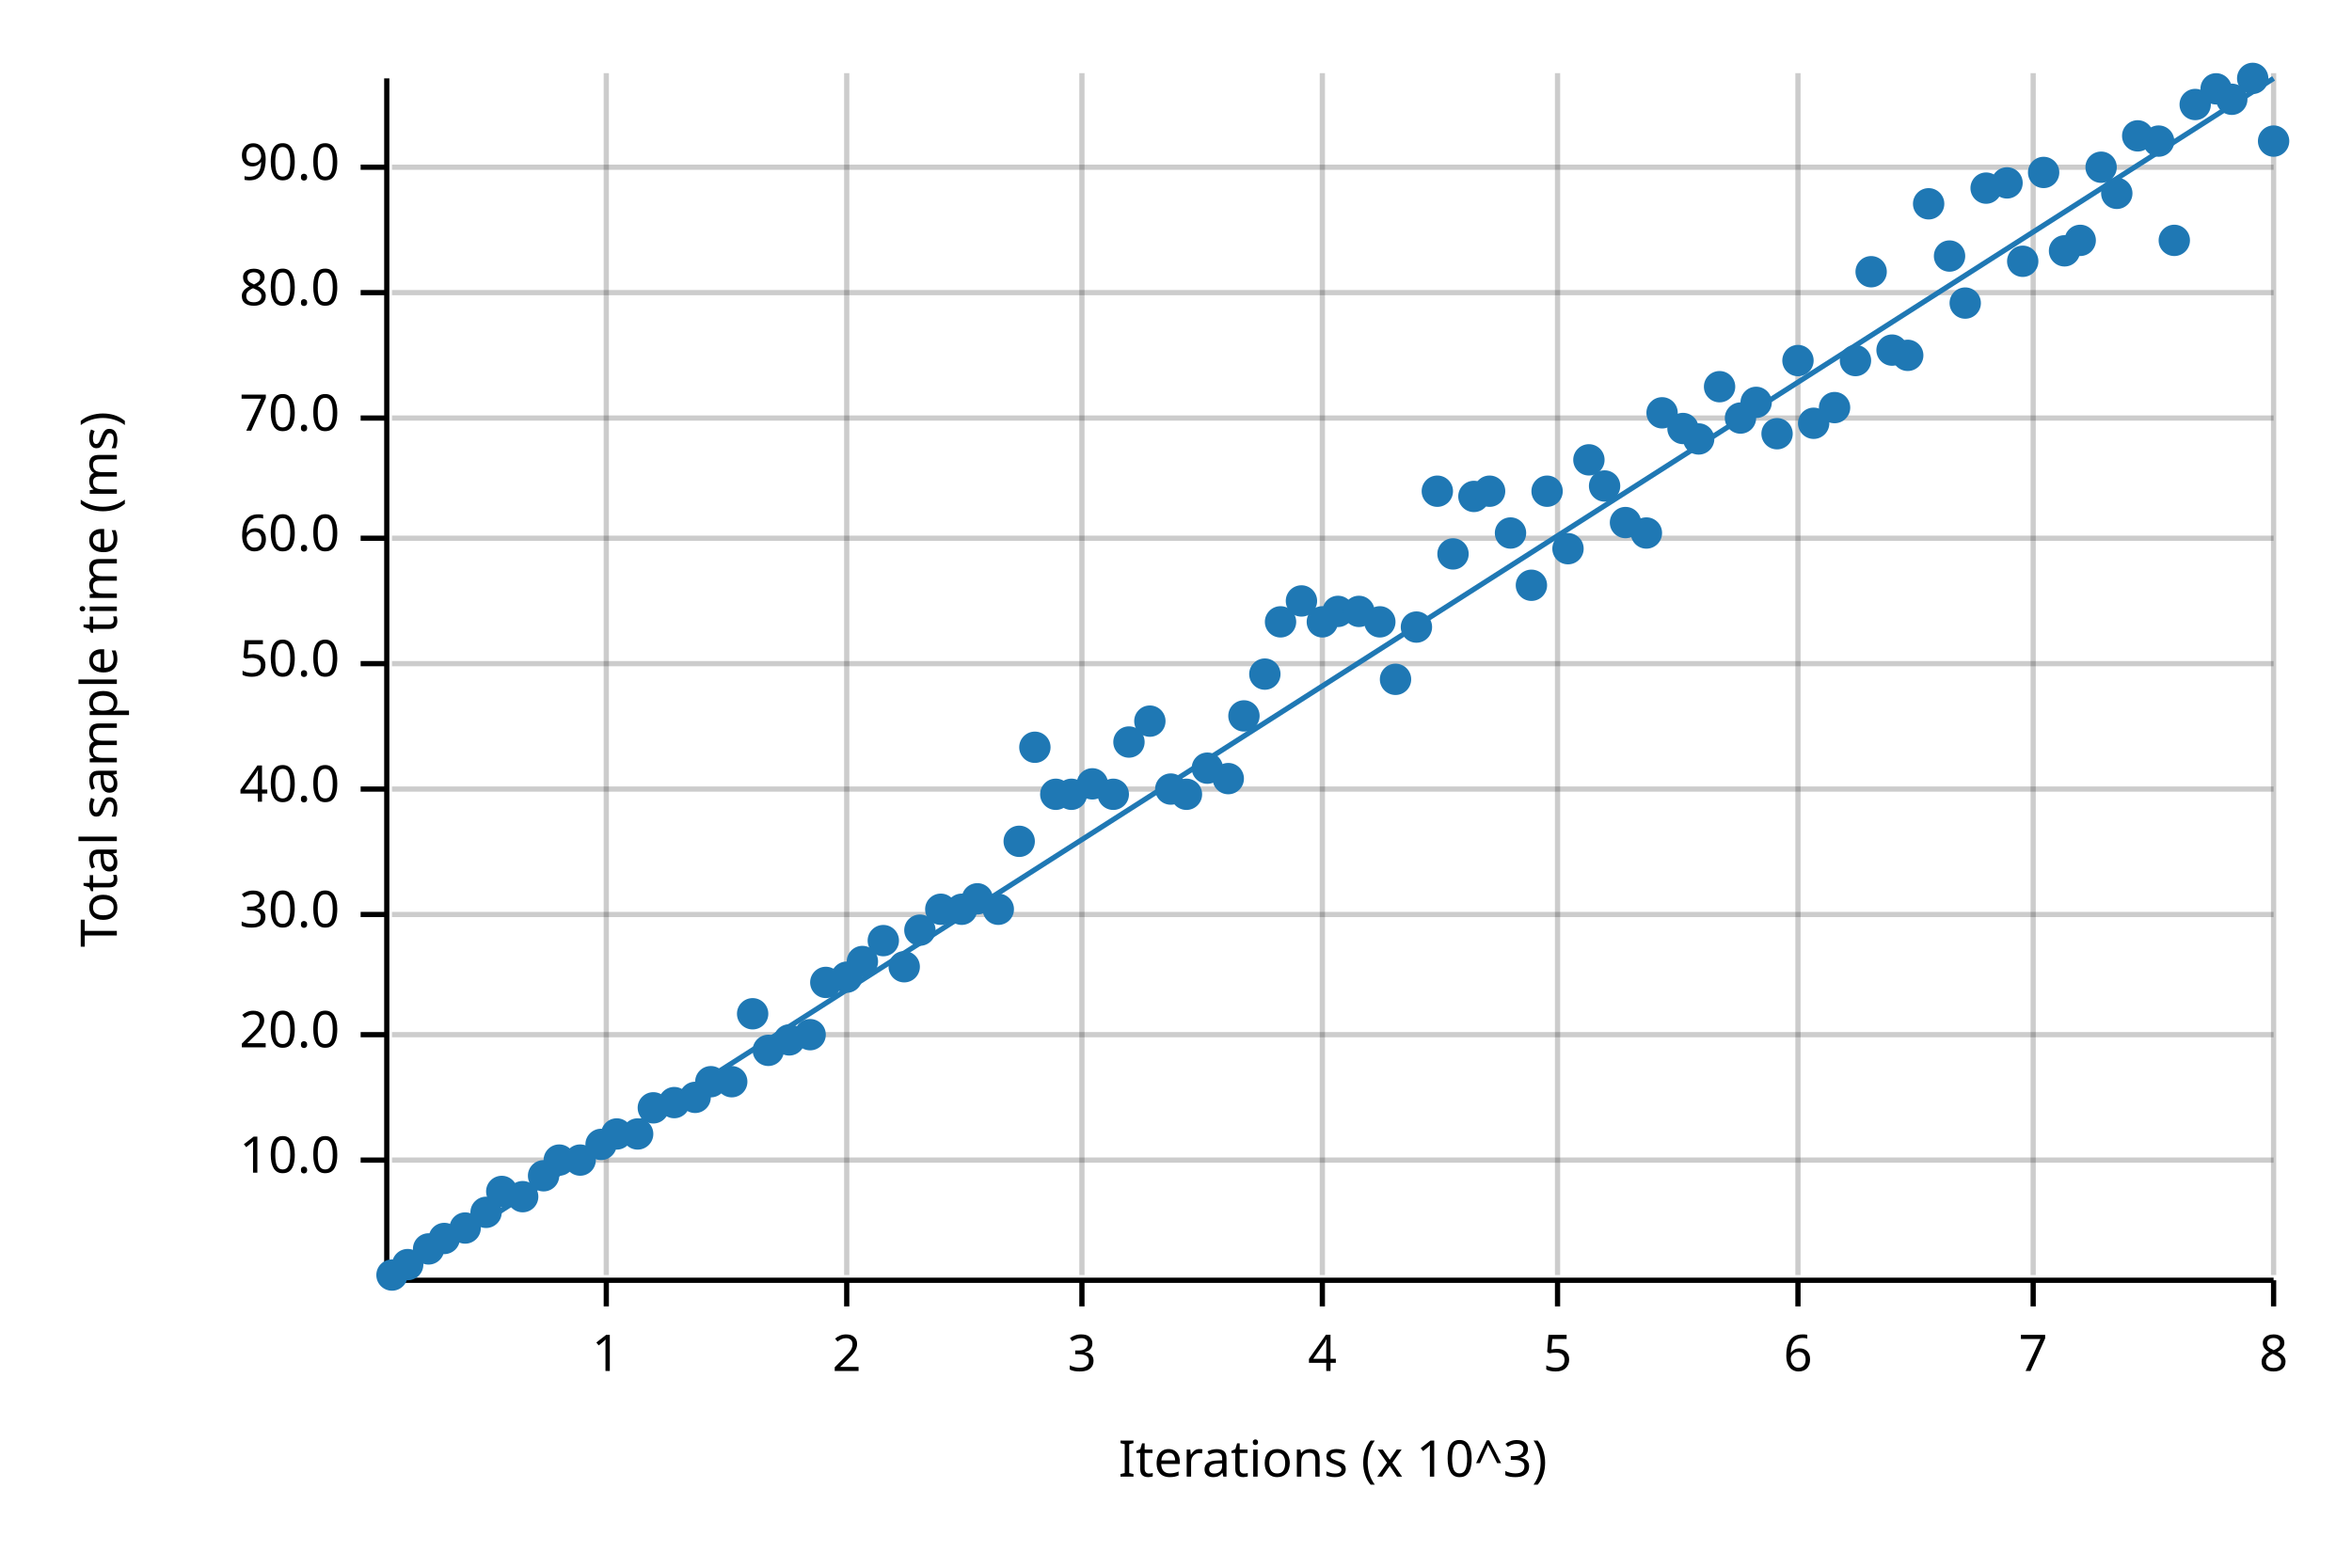
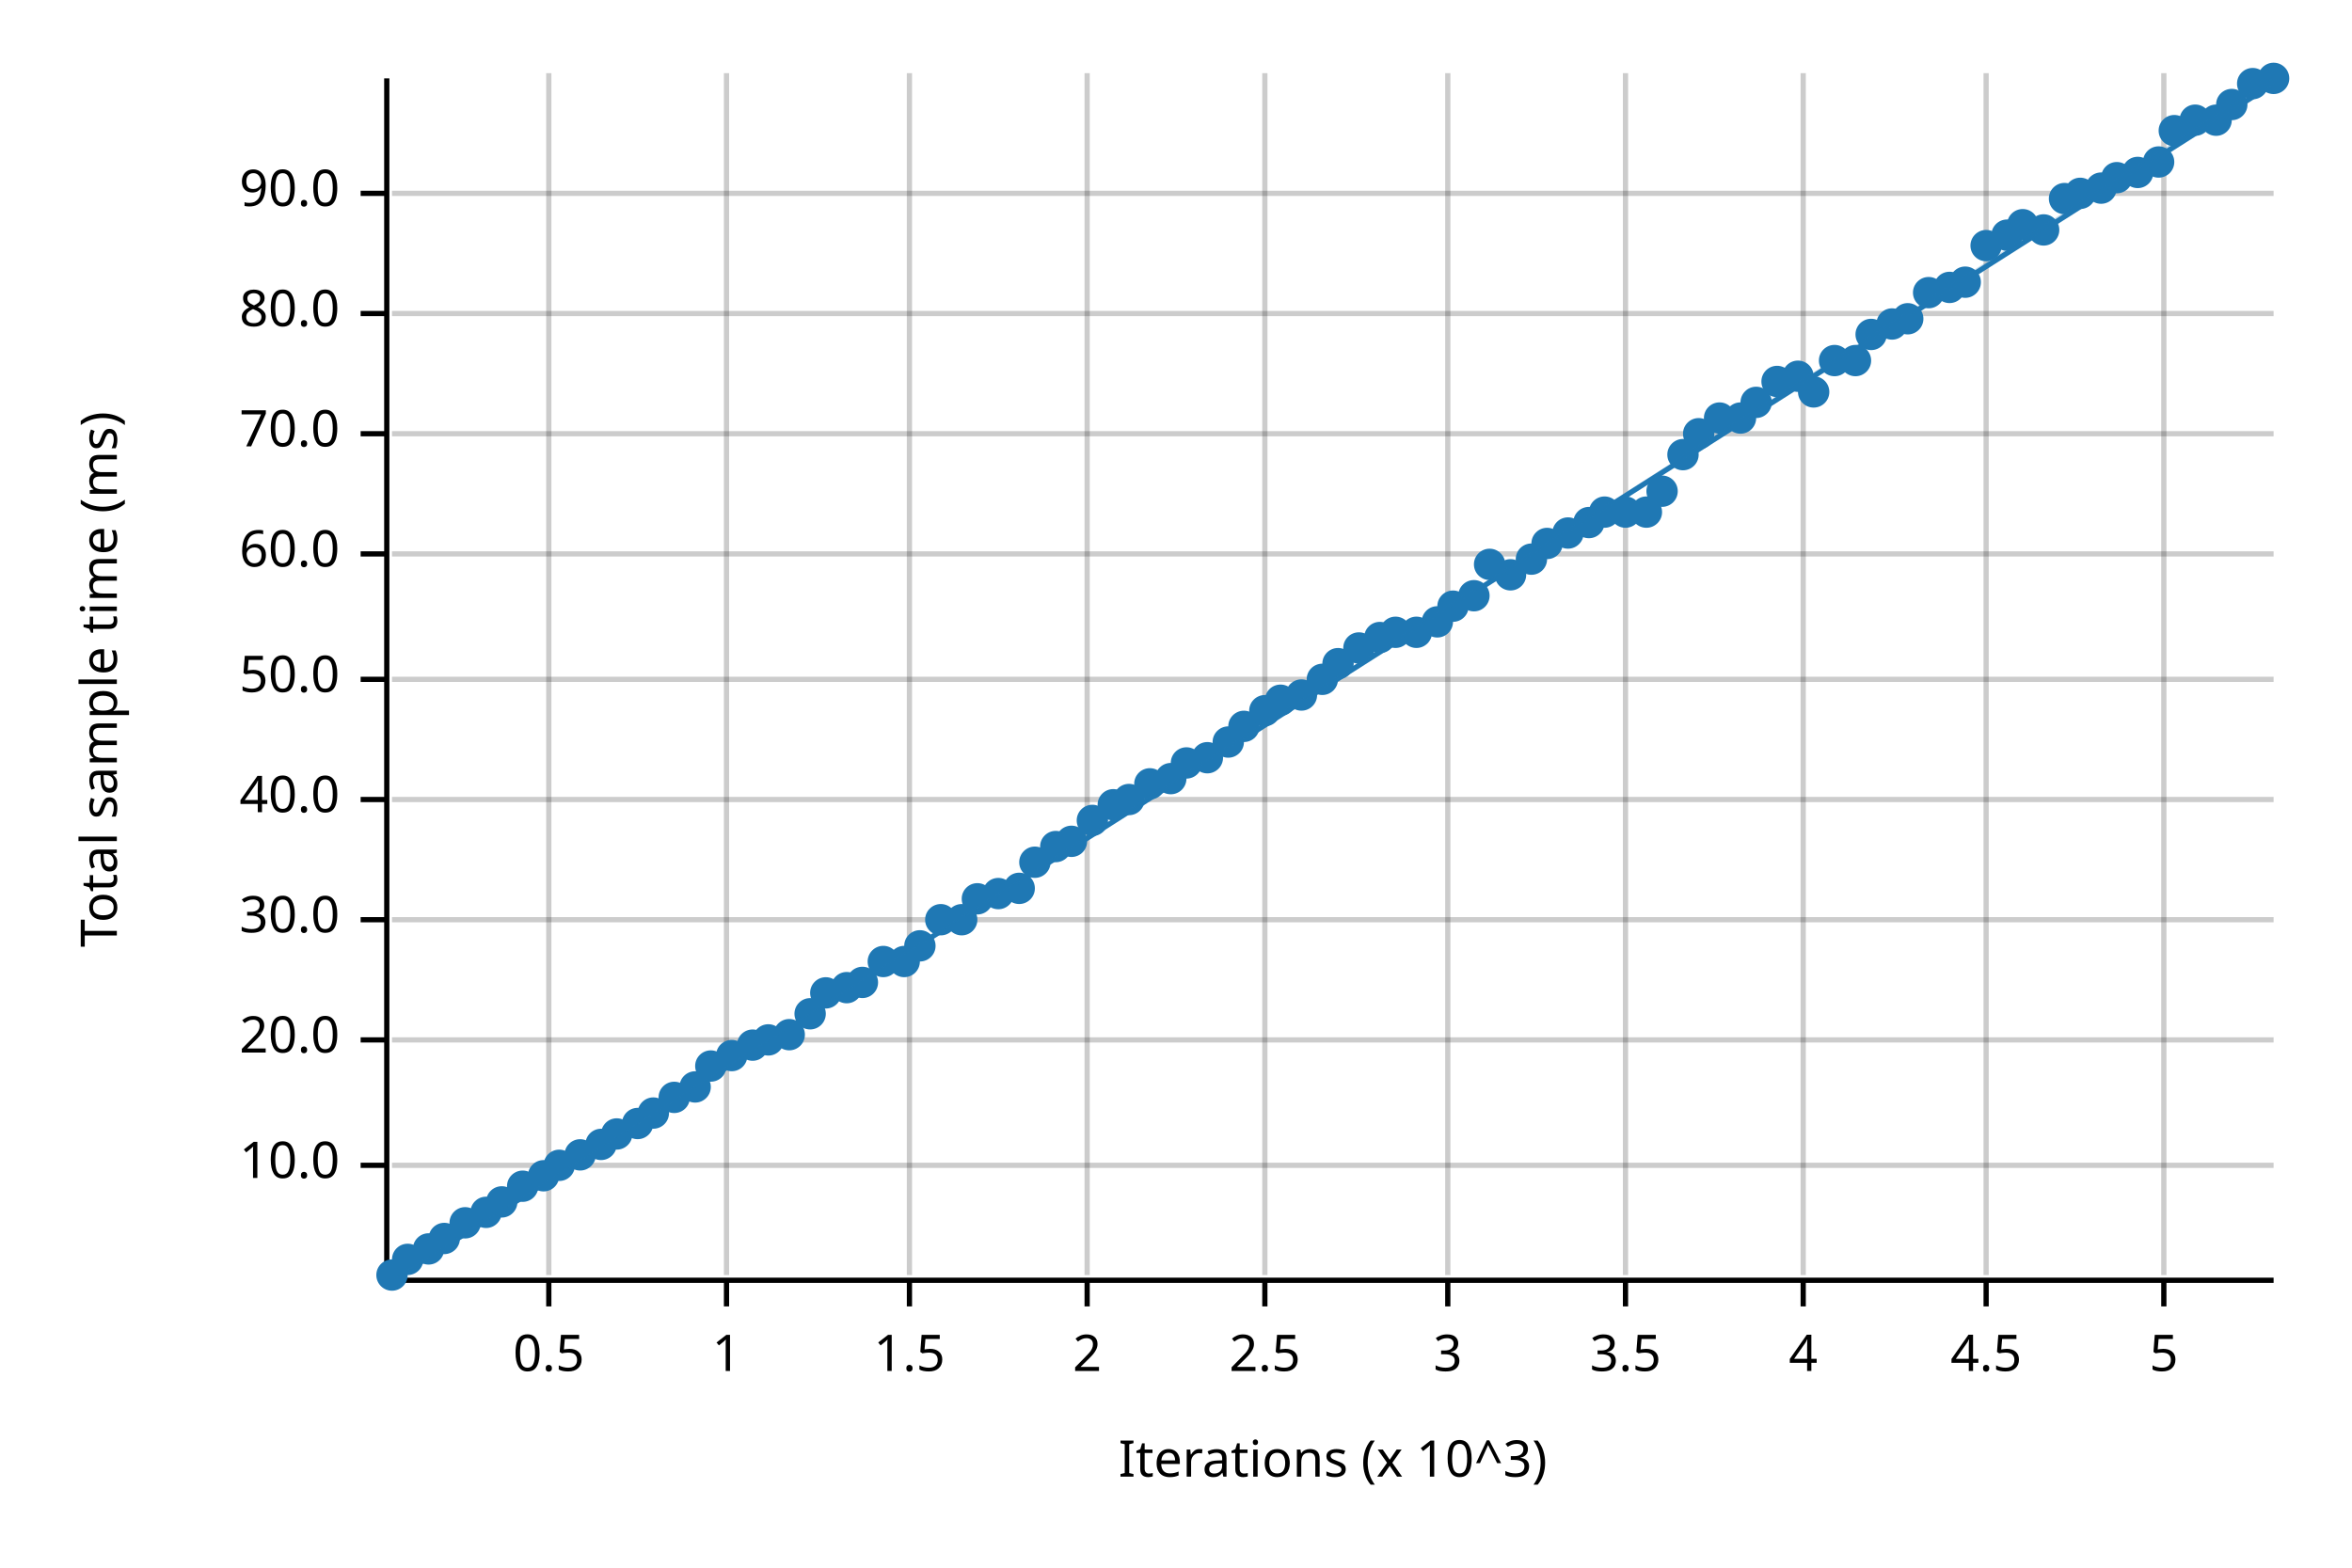
<svg xmlns="http://www.w3.org/2000/svg" width="450" height="300" viewBox="0 0 450 300">
  <text x="15" y="130" dy="0.76em" text-anchor="middle" font-family="sans-serif" font-size="9.677" opacity="1" fill="#000000" transform="rotate(270, 15, 130)">
Total sample time (ms)
</text>
  <text x="255" y="285" dy="-0.5ex" text-anchor="middle" font-family="sans-serif" font-size="9.677" opacity="1" fill="#000000">
Iterations (x 10^3)
</text>
-   <line opacity="0.2" stroke="#000000" stroke-width="1" x1="116" y1="244" x2="116" y2="14" />
-   <line opacity="0.2" stroke="#000000" stroke-width="1" x1="162" y1="244" x2="162" y2="14" />
-   <line opacity="0.2" stroke="#000000" stroke-width="1" x1="207" y1="244" x2="207" y2="14" />
-   <line opacity="0.2" stroke="#000000" stroke-width="1" x1="253" y1="244" x2="253" y2="14" />
-   <line opacity="0.2" stroke="#000000" stroke-width="1" x1="298" y1="244" x2="298" y2="14" />
-   <line opacity="0.2" stroke="#000000" stroke-width="1" x1="344" y1="244" x2="344" y2="14" />
-   <line opacity="0.2" stroke="#000000" stroke-width="1" x1="389" y1="244" x2="389" y2="14" />
-   <line opacity="0.2" stroke="#000000" stroke-width="1" x1="435" y1="244" x2="435" y2="14" />
-   <line opacity="0.2" stroke="#000000" stroke-width="1" x1="75" y1="222" x2="435" y2="222" />
-   <line opacity="0.2" stroke="#000000" stroke-width="1" x1="75" y1="198" x2="435" y2="198" />
-   <line opacity="0.2" stroke="#000000" stroke-width="1" x1="75" y1="175" x2="435" y2="175" />
-   <line opacity="0.2" stroke="#000000" stroke-width="1" x1="75" y1="151" x2="435" y2="151" />
-   <line opacity="0.2" stroke="#000000" stroke-width="1" x1="75" y1="127" x2="435" y2="127" />
-   <line opacity="0.2" stroke="#000000" stroke-width="1" x1="75" y1="103" x2="435" y2="103" />
-   <line opacity="0.2" stroke="#000000" stroke-width="1" x1="75" y1="80" x2="435" y2="80" />
-   <line opacity="0.2" stroke="#000000" stroke-width="1" x1="75" y1="56" x2="435" y2="56" />
-   <line opacity="0.2" stroke="#000000" stroke-width="1" x1="75" y1="32" x2="435" y2="32" />
+   <line opacity="0.2" stroke="#000000" stroke-width="1" x1="105" y1="244" x2="105" y2="14" />
+   <line opacity="0.2" stroke="#000000" stroke-width="1" x1="139" y1="244" x2="139" y2="14" />
+   <line opacity="0.2" stroke="#000000" stroke-width="1" x1="174" y1="244" x2="174" y2="14" />
+   <line opacity="0.2" stroke="#000000" stroke-width="1" x1="208" y1="244" x2="208" y2="14" />
+   <line opacity="0.2" stroke="#000000" stroke-width="1" x1="242" y1="244" x2="242" y2="14" />
+   <line opacity="0.2" stroke="#000000" stroke-width="1" x1="277" y1="244" x2="277" y2="14" />
+   <line opacity="0.2" stroke="#000000" stroke-width="1" x1="311" y1="244" x2="311" y2="14" />
+   <line opacity="0.2" stroke="#000000" stroke-width="1" x1="345" y1="244" x2="345" y2="14" />
+   <line opacity="0.2" stroke="#000000" stroke-width="1" x1="380" y1="244" x2="380" y2="14" />
+   <line opacity="0.2" stroke="#000000" stroke-width="1" x1="414" y1="244" x2="414" y2="14" />
+   <line opacity="0.2" stroke="#000000" stroke-width="1" x1="75" y1="223" x2="435" y2="223" />
+   <line opacity="0.2" stroke="#000000" stroke-width="1" x1="75" y1="199" x2="435" y2="199" />
+   <line opacity="0.2" stroke="#000000" stroke-width="1" x1="75" y1="176" x2="435" y2="176" />
+   <line opacity="0.2" stroke="#000000" stroke-width="1" x1="75" y1="153" x2="435" y2="153" />
+   <line opacity="0.2" stroke="#000000" stroke-width="1" x1="75" y1="130" x2="435" y2="130" />
+   <line opacity="0.2" stroke="#000000" stroke-width="1" x1="75" y1="106" x2="435" y2="106" />
+   <line opacity="0.2" stroke="#000000" stroke-width="1" x1="75" y1="83" x2="435" y2="83" />
+   <line opacity="0.2" stroke="#000000" stroke-width="1" x1="75" y1="60" x2="435" y2="60" />
+   <line opacity="0.2" stroke="#000000" stroke-width="1" x1="75" y1="37" x2="435" y2="37" />
  <polyline fill="none" opacity="1" stroke="#000000" stroke-width="1" points="74,15 74,245 " />
-   <text x="65" y="222" dy="0.5ex" text-anchor="end" font-family="sans-serif" font-size="9.677" opacity="1" fill="#000000">
+   <text x="65" y="223" dy="0.5ex" text-anchor="end" font-family="sans-serif" font-size="9.677" opacity="1" fill="#000000">
10.0
</text>
-   <polyline fill="none" opacity="1" stroke="#000000" stroke-width="1" points="69,222 74,222 " />
-   <text x="65" y="198" dy="0.5ex" text-anchor="end" font-family="sans-serif" font-size="9.677" opacity="1" fill="#000000">
+   <polyline fill="none" opacity="1" stroke="#000000" stroke-width="1" points="69,223 74,223 " />
+   <text x="65" y="199" dy="0.5ex" text-anchor="end" font-family="sans-serif" font-size="9.677" opacity="1" fill="#000000">
20.0
</text>
-   <polyline fill="none" opacity="1" stroke="#000000" stroke-width="1" points="69,198 74,198 " />
-   <text x="65" y="175" dy="0.5ex" text-anchor="end" font-family="sans-serif" font-size="9.677" opacity="1" fill="#000000">
+   <polyline fill="none" opacity="1" stroke="#000000" stroke-width="1" points="69,199 74,199 " />
+   <text x="65" y="176" dy="0.5ex" text-anchor="end" font-family="sans-serif" font-size="9.677" opacity="1" fill="#000000">
30.0
</text>
-   <polyline fill="none" opacity="1" stroke="#000000" stroke-width="1" points="69,175 74,175 " />
-   <text x="65" y="151" dy="0.5ex" text-anchor="end" font-family="sans-serif" font-size="9.677" opacity="1" fill="#000000">
+   <polyline fill="none" opacity="1" stroke="#000000" stroke-width="1" points="69,176 74,176 " />
+   <text x="65" y="153" dy="0.5ex" text-anchor="end" font-family="sans-serif" font-size="9.677" opacity="1" fill="#000000">
40.0
</text>
-   <polyline fill="none" opacity="1" stroke="#000000" stroke-width="1" points="69,151 74,151 " />
-   <text x="65" y="127" dy="0.5ex" text-anchor="end" font-family="sans-serif" font-size="9.677" opacity="1" fill="#000000">
+   <polyline fill="none" opacity="1" stroke="#000000" stroke-width="1" points="69,153 74,153 " />
+   <text x="65" y="130" dy="0.5ex" text-anchor="end" font-family="sans-serif" font-size="9.677" opacity="1" fill="#000000">
50.0
</text>
-   <polyline fill="none" opacity="1" stroke="#000000" stroke-width="1" points="69,127 74,127 " />
-   <text x="65" y="103" dy="0.5ex" text-anchor="end" font-family="sans-serif" font-size="9.677" opacity="1" fill="#000000">
+   <polyline fill="none" opacity="1" stroke="#000000" stroke-width="1" points="69,130 74,130 " />
+   <text x="65" y="106" dy="0.5ex" text-anchor="end" font-family="sans-serif" font-size="9.677" opacity="1" fill="#000000">
60.0
</text>
-   <polyline fill="none" opacity="1" stroke="#000000" stroke-width="1" points="69,103 74,103 " />
-   <text x="65" y="80" dy="0.5ex" text-anchor="end" font-family="sans-serif" font-size="9.677" opacity="1" fill="#000000">
+   <polyline fill="none" opacity="1" stroke="#000000" stroke-width="1" points="69,106 74,106 " />
+   <text x="65" y="83" dy="0.5ex" text-anchor="end" font-family="sans-serif" font-size="9.677" opacity="1" fill="#000000">
70.0
</text>
-   <polyline fill="none" opacity="1" stroke="#000000" stroke-width="1" points="69,80 74,80 " />
-   <text x="65" y="56" dy="0.5ex" text-anchor="end" font-family="sans-serif" font-size="9.677" opacity="1" fill="#000000">
+   <polyline fill="none" opacity="1" stroke="#000000" stroke-width="1" points="69,83 74,83 " />
+   <text x="65" y="60" dy="0.5ex" text-anchor="end" font-family="sans-serif" font-size="9.677" opacity="1" fill="#000000">
80.0
</text>
-   <polyline fill="none" opacity="1" stroke="#000000" stroke-width="1" points="69,56 74,56 " />
-   <text x="65" y="32" dy="0.5ex" text-anchor="end" font-family="sans-serif" font-size="9.677" opacity="1" fill="#000000">
+   <polyline fill="none" opacity="1" stroke="#000000" stroke-width="1" points="69,60 74,60 " />
+   <text x="65" y="37" dy="0.5ex" text-anchor="end" font-family="sans-serif" font-size="9.677" opacity="1" fill="#000000">
90.0
</text>
-   <polyline fill="none" opacity="1" stroke="#000000" stroke-width="1" points="69,32 74,32 " />
+   <polyline fill="none" opacity="1" stroke="#000000" stroke-width="1" points="69,37 74,37 " />
  <polyline fill="none" opacity="1" stroke="#000000" stroke-width="1" points="75,245 435,245 " />
-   <text x="116" y="255" dy="0.76em" text-anchor="middle" font-family="sans-serif" font-size="9.677" opacity="1" fill="#000000">
+   <text x="105" y="255" dy="0.76em" text-anchor="middle" font-family="sans-serif" font-size="9.677" opacity="1" fill="#000000">
+ 0.5
+ </text>
+   <polyline fill="none" opacity="1" stroke="#000000" stroke-width="1" points="105,245 105,250 " />
+   <text x="139" y="255" dy="0.76em" text-anchor="middle" font-family="sans-serif" font-size="9.677" opacity="1" fill="#000000">
1
</text>
-   <polyline fill="none" opacity="1" stroke="#000000" stroke-width="1" points="116,245 116,250 " />
-   <text x="162" y="255" dy="0.76em" text-anchor="middle" font-family="sans-serif" font-size="9.677" opacity="1" fill="#000000">
+   <polyline fill="none" opacity="1" stroke="#000000" stroke-width="1" points="139,245 139,250 " />
+   <text x="174" y="255" dy="0.76em" text-anchor="middle" font-family="sans-serif" font-size="9.677" opacity="1" fill="#000000">
+ 1.5
+ </text>
+   <polyline fill="none" opacity="1" stroke="#000000" stroke-width="1" points="174,245 174,250 " />
+   <text x="208" y="255" dy="0.76em" text-anchor="middle" font-family="sans-serif" font-size="9.677" opacity="1" fill="#000000">
2
</text>
-   <polyline fill="none" opacity="1" stroke="#000000" stroke-width="1" points="162,245 162,250 " />
-   <text x="207" y="255" dy="0.76em" text-anchor="middle" font-family="sans-serif" font-size="9.677" opacity="1" fill="#000000">
+   <polyline fill="none" opacity="1" stroke="#000000" stroke-width="1" points="208,245 208,250 " />
+   <text x="242" y="255" dy="0.76em" text-anchor="middle" font-family="sans-serif" font-size="9.677" opacity="1" fill="#000000">
+ 2.5
+ </text>
+   <polyline fill="none" opacity="1" stroke="#000000" stroke-width="1" points="242,245 242,250 " />
+   <text x="277" y="255" dy="0.76em" text-anchor="middle" font-family="sans-serif" font-size="9.677" opacity="1" fill="#000000">
3
</text>
-   <polyline fill="none" opacity="1" stroke="#000000" stroke-width="1" points="207,245 207,250 " />
-   <text x="253" y="255" dy="0.76em" text-anchor="middle" font-family="sans-serif" font-size="9.677" opacity="1" fill="#000000">
+   <polyline fill="none" opacity="1" stroke="#000000" stroke-width="1" points="277,245 277,250 " />
+   <text x="311" y="255" dy="0.76em" text-anchor="middle" font-family="sans-serif" font-size="9.677" opacity="1" fill="#000000">
+ 3.5
+ </text>
+   <polyline fill="none" opacity="1" stroke="#000000" stroke-width="1" points="311,245 311,250 " />
+   <text x="345" y="255" dy="0.76em" text-anchor="middle" font-family="sans-serif" font-size="9.677" opacity="1" fill="#000000">
4
</text>
-   <polyline fill="none" opacity="1" stroke="#000000" stroke-width="1" points="253,245 253,250 " />
-   <text x="298" y="255" dy="0.76em" text-anchor="middle" font-family="sans-serif" font-size="9.677" opacity="1" fill="#000000">
+   <polyline fill="none" opacity="1" stroke="#000000" stroke-width="1" points="345,245 345,250 " />
+   <text x="380" y="255" dy="0.76em" text-anchor="middle" font-family="sans-serif" font-size="9.677" opacity="1" fill="#000000">
+ 4.5
+ </text>
+   <polyline fill="none" opacity="1" stroke="#000000" stroke-width="1" points="380,245 380,250 " />
+   <text x="414" y="255" dy="0.76em" text-anchor="middle" font-family="sans-serif" font-size="9.677" opacity="1" fill="#000000">
5
</text>
-   <polyline fill="none" opacity="1" stroke="#000000" stroke-width="1" points="298,245 298,250 " />
-   <text x="344" y="255" dy="0.76em" text-anchor="middle" font-family="sans-serif" font-size="9.677" opacity="1" fill="#000000">
- 6
- </text>
-   <polyline fill="none" opacity="1" stroke="#000000" stroke-width="1" points="344,245 344,250 " />
-   <text x="389" y="255" dy="0.76em" text-anchor="middle" font-family="sans-serif" font-size="9.677" opacity="1" fill="#000000">
- 7
- </text>
-   <polyline fill="none" opacity="1" stroke="#000000" stroke-width="1" points="389,245 389,250 " />
-   <text x="435" y="255" dy="0.76em" text-anchor="middle" font-family="sans-serif" font-size="9.677" opacity="1" fill="#000000">
- 8
- </text>
-   <polyline fill="none" opacity="1" stroke="#000000" stroke-width="1" points="435,245 435,250 " />
+   <polyline fill="none" opacity="1" stroke="#000000" stroke-width="1" points="414,245 414,250 " />
  <circle cx="75" cy="244" r="3" opacity="1" fill="#1F78B4" stroke="none" />
-   <circle cx="78" cy="242" r="3" opacity="1" fill="#1F78B4" stroke="none" />
+   <circle cx="78" cy="241" r="3" opacity="1" fill="#1F78B4" stroke="none" />
  <circle cx="82" cy="239" r="3" opacity="1" fill="#1F78B4" stroke="none" />
  <circle cx="85" cy="237" r="3" opacity="1" fill="#1F78B4" stroke="none" />
-   <circle cx="89" cy="235" r="3" opacity="1" fill="#1F78B4" stroke="none" />
+   <circle cx="89" cy="234" r="3" opacity="1" fill="#1F78B4" stroke="none" />
  <circle cx="93" cy="232" r="3" opacity="1" fill="#1F78B4" stroke="none" />
-   <circle cx="96" cy="228" r="3" opacity="1" fill="#1F78B4" stroke="none" />
-   <circle cx="100" cy="229" r="3" opacity="1" fill="#1F78B4" stroke="none" />
+   <circle cx="96" cy="230" r="3" opacity="1" fill="#1F78B4" stroke="none" />
+   <circle cx="100" cy="227" r="3" opacity="1" fill="#1F78B4" stroke="none" />
  <circle cx="104" cy="225" r="3" opacity="1" fill="#1F78B4" stroke="none" />
-   <circle cx="107" cy="222" r="3" opacity="1" fill="#1F78B4" stroke="none" />
-   <circle cx="111" cy="222" r="3" opacity="1" fill="#1F78B4" stroke="none" />
+   <circle cx="107" cy="223" r="3" opacity="1" fill="#1F78B4" stroke="none" />
+   <circle cx="111" cy="221" r="3" opacity="1" fill="#1F78B4" stroke="none" />
  <circle cx="115" cy="219" r="3" opacity="1" fill="#1F78B4" stroke="none" />
  <circle cx="118" cy="217" r="3" opacity="1" fill="#1F78B4" stroke="none" />
-   <circle cx="122" cy="217" r="3" opacity="1" fill="#1F78B4" stroke="none" />
-   <circle cx="125" cy="212" r="3" opacity="1" fill="#1F78B4" stroke="none" />
-   <circle cx="129" cy="211" r="3" opacity="1" fill="#1F78B4" stroke="none" />
-   <circle cx="133" cy="210" r="3" opacity="1" fill="#1F78B4" stroke="none" />
-   <circle cx="136" cy="207" r="3" opacity="1" fill="#1F78B4" stroke="none" />
-   <circle cx="140" cy="207" r="3" opacity="1" fill="#1F78B4" stroke="none" />
-   <circle cx="144" cy="194" r="3" opacity="1" fill="#1F78B4" stroke="none" />
-   <circle cx="147" cy="201" r="3" opacity="1" fill="#1F78B4" stroke="none" />
-   <circle cx="151" cy="199" r="3" opacity="1" fill="#1F78B4" stroke="none" />
-   <circle cx="155" cy="198" r="3" opacity="1" fill="#1F78B4" stroke="none" />
-   <circle cx="158" cy="188" r="3" opacity="1" fill="#1F78B4" stroke="none" />
-   <circle cx="162" cy="187" r="3" opacity="1" fill="#1F78B4" stroke="none" />
-   <circle cx="165" cy="184" r="3" opacity="1" fill="#1F78B4" stroke="none" />
-   <circle cx="169" cy="180" r="3" opacity="1" fill="#1F78B4" stroke="none" />
-   <circle cx="173" cy="185" r="3" opacity="1" fill="#1F78B4" stroke="none" />
-   <circle cx="176" cy="178" r="3" opacity="1" fill="#1F78B4" stroke="none" />
-   <circle cx="180" cy="174" r="3" opacity="1" fill="#1F78B4" stroke="none" />
-   <circle cx="184" cy="174" r="3" opacity="1" fill="#1F78B4" stroke="none" />
+   <circle cx="122" cy="215" r="3" opacity="1" fill="#1F78B4" stroke="none" />
+   <circle cx="125" cy="213" r="3" opacity="1" fill="#1F78B4" stroke="none" />
+   <circle cx="129" cy="210" r="3" opacity="1" fill="#1F78B4" stroke="none" />
+   <circle cx="133" cy="208" r="3" opacity="1" fill="#1F78B4" stroke="none" />
+   <circle cx="136" cy="204" r="3" opacity="1" fill="#1F78B4" stroke="none" />
+   <circle cx="140" cy="202" r="3" opacity="1" fill="#1F78B4" stroke="none" />
+   <circle cx="144" cy="200" r="3" opacity="1" fill="#1F78B4" stroke="none" />
+   <circle cx="147" cy="199" r="3" opacity="1" fill="#1F78B4" stroke="none" />
+   <circle cx="151" cy="198" r="3" opacity="1" fill="#1F78B4" stroke="none" />
+   <circle cx="155" cy="194" r="3" opacity="1" fill="#1F78B4" stroke="none" />
+   <circle cx="158" cy="190" r="3" opacity="1" fill="#1F78B4" stroke="none" />
+   <circle cx="162" cy="189" r="3" opacity="1" fill="#1F78B4" stroke="none" />
+   <circle cx="165" cy="188" r="3" opacity="1" fill="#1F78B4" stroke="none" />
+   <circle cx="169" cy="184" r="3" opacity="1" fill="#1F78B4" stroke="none" />
+   <circle cx="173" cy="184" r="3" opacity="1" fill="#1F78B4" stroke="none" />
+   <circle cx="176" cy="181" r="3" opacity="1" fill="#1F78B4" stroke="none" />
+   <circle cx="180" cy="176" r="3" opacity="1" fill="#1F78B4" stroke="none" />
+   <circle cx="184" cy="176" r="3" opacity="1" fill="#1F78B4" stroke="none" />
  <circle cx="187" cy="172" r="3" opacity="1" fill="#1F78B4" stroke="none" />
-   <circle cx="191" cy="174" r="3" opacity="1" fill="#1F78B4" stroke="none" />
-   <circle cx="195" cy="161" r="3" opacity="1" fill="#1F78B4" stroke="none" />
-   <circle cx="198" cy="143" r="3" opacity="1" fill="#1F78B4" stroke="none" />
-   <circle cx="202" cy="152" r="3" opacity="1" fill="#1F78B4" stroke="none" />
-   <circle cx="205" cy="152" r="3" opacity="1" fill="#1F78B4" stroke="none" />
-   <circle cx="209" cy="150" r="3" opacity="1" fill="#1F78B4" stroke="none" />
-   <circle cx="213" cy="152" r="3" opacity="1" fill="#1F78B4" stroke="none" />
-   <circle cx="216" cy="142" r="3" opacity="1" fill="#1F78B4" stroke="none" />
-   <circle cx="220" cy="138" r="3" opacity="1" fill="#1F78B4" stroke="none" />
-   <circle cx="224" cy="151" r="3" opacity="1" fill="#1F78B4" stroke="none" />
-   <circle cx="227" cy="152" r="3" opacity="1" fill="#1F78B4" stroke="none" />
-   <circle cx="231" cy="147" r="3" opacity="1" fill="#1F78B4" stroke="none" />
-   <circle cx="235" cy="149" r="3" opacity="1" fill="#1F78B4" stroke="none" />
-   <circle cx="238" cy="137" r="3" opacity="1" fill="#1F78B4" stroke="none" />
-   <circle cx="242" cy="129" r="3" opacity="1" fill="#1F78B4" stroke="none" />
-   <circle cx="245" cy="119" r="3" opacity="1" fill="#1F78B4" stroke="none" />
-   <circle cx="249" cy="115" r="3" opacity="1" fill="#1F78B4" stroke="none" />
-   <circle cx="253" cy="119" r="3" opacity="1" fill="#1F78B4" stroke="none" />
-   <circle cx="256" cy="117" r="3" opacity="1" fill="#1F78B4" stroke="none" />
-   <circle cx="260" cy="117" r="3" opacity="1" fill="#1F78B4" stroke="none" />
-   <circle cx="264" cy="119" r="3" opacity="1" fill="#1F78B4" stroke="none" />
-   <circle cx="267" cy="130" r="3" opacity="1" fill="#1F78B4" stroke="none" />
-   <circle cx="271" cy="120" r="3" opacity="1" fill="#1F78B4" stroke="none" />
-   <circle cx="275" cy="94" r="3" opacity="1" fill="#1F78B4" stroke="none" />
-   <circle cx="278" cy="106" r="3" opacity="1" fill="#1F78B4" stroke="none" />
-   <circle cx="282" cy="95" r="3" opacity="1" fill="#1F78B4" stroke="none" />
-   <circle cx="285" cy="94" r="3" opacity="1" fill="#1F78B4" stroke="none" />
-   <circle cx="289" cy="102" r="3" opacity="1" fill="#1F78B4" stroke="none" />
-   <circle cx="293" cy="112" r="3" opacity="1" fill="#1F78B4" stroke="none" />
-   <circle cx="296" cy="94" r="3" opacity="1" fill="#1F78B4" stroke="none" />
-   <circle cx="300" cy="105" r="3" opacity="1" fill="#1F78B4" stroke="none" />
-   <circle cx="304" cy="88" r="3" opacity="1" fill="#1F78B4" stroke="none" />
-   <circle cx="307" cy="93" r="3" opacity="1" fill="#1F78B4" stroke="none" />
-   <circle cx="311" cy="100" r="3" opacity="1" fill="#1F78B4" stroke="none" />
-   <circle cx="315" cy="102" r="3" opacity="1" fill="#1F78B4" stroke="none" />
-   <circle cx="318" cy="79" r="3" opacity="1" fill="#1F78B4" stroke="none" />
-   <circle cx="322" cy="82" r="3" opacity="1" fill="#1F78B4" stroke="none" />
-   <circle cx="325" cy="84" r="3" opacity="1" fill="#1F78B4" stroke="none" />
-   <circle cx="329" cy="74" r="3" opacity="1" fill="#1F78B4" stroke="none" />
+   <circle cx="191" cy="171" r="3" opacity="1" fill="#1F78B4" stroke="none" />
+   <circle cx="195" cy="170" r="3" opacity="1" fill="#1F78B4" stroke="none" />
+   <circle cx="198" cy="165" r="3" opacity="1" fill="#1F78B4" stroke="none" />
+   <circle cx="202" cy="162" r="3" opacity="1" fill="#1F78B4" stroke="none" />
+   <circle cx="205" cy="161" r="3" opacity="1" fill="#1F78B4" stroke="none" />
+   <circle cx="209" cy="157" r="3" opacity="1" fill="#1F78B4" stroke="none" />
+   <circle cx="213" cy="154" r="3" opacity="1" fill="#1F78B4" stroke="none" />
+   <circle cx="216" cy="153" r="3" opacity="1" fill="#1F78B4" stroke="none" />
+   <circle cx="220" cy="150" r="3" opacity="1" fill="#1F78B4" stroke="none" />
+   <circle cx="224" cy="149" r="3" opacity="1" fill="#1F78B4" stroke="none" />
+   <circle cx="227" cy="146" r="3" opacity="1" fill="#1F78B4" stroke="none" />
+   <circle cx="231" cy="145" r="3" opacity="1" fill="#1F78B4" stroke="none" />
+   <circle cx="235" cy="142" r="3" opacity="1" fill="#1F78B4" stroke="none" />
+   <circle cx="238" cy="139" r="3" opacity="1" fill="#1F78B4" stroke="none" />
+   <circle cx="242" cy="136" r="3" opacity="1" fill="#1F78B4" stroke="none" />
+   <circle cx="245" cy="134" r="3" opacity="1" fill="#1F78B4" stroke="none" />
+   <circle cx="249" cy="133" r="3" opacity="1" fill="#1F78B4" stroke="none" />
+   <circle cx="253" cy="130" r="3" opacity="1" fill="#1F78B4" stroke="none" />
+   <circle cx="256" cy="127" r="3" opacity="1" fill="#1F78B4" stroke="none" />
+   <circle cx="260" cy="124" r="3" opacity="1" fill="#1F78B4" stroke="none" />
+   <circle cx="264" cy="122" r="3" opacity="1" fill="#1F78B4" stroke="none" />
+   <circle cx="267" cy="121" r="3" opacity="1" fill="#1F78B4" stroke="none" />
+   <circle cx="271" cy="121" r="3" opacity="1" fill="#1F78B4" stroke="none" />
+   <circle cx="275" cy="119" r="3" opacity="1" fill="#1F78B4" stroke="none" />
+   <circle cx="278" cy="116" r="3" opacity="1" fill="#1F78B4" stroke="none" />
+   <circle cx="282" cy="114" r="3" opacity="1" fill="#1F78B4" stroke="none" />
+   <circle cx="285" cy="108" r="3" opacity="1" fill="#1F78B4" stroke="none" />
+   <circle cx="289" cy="110" r="3" opacity="1" fill="#1F78B4" stroke="none" />
+   <circle cx="293" cy="107" r="3" opacity="1" fill="#1F78B4" stroke="none" />
+   <circle cx="296" cy="104" r="3" opacity="1" fill="#1F78B4" stroke="none" />
+   <circle cx="300" cy="102" r="3" opacity="1" fill="#1F78B4" stroke="none" />
+   <circle cx="304" cy="100" r="3" opacity="1" fill="#1F78B4" stroke="none" />
+   <circle cx="307" cy="98" r="3" opacity="1" fill="#1F78B4" stroke="none" />
+   <circle cx="311" cy="98" r="3" opacity="1" fill="#1F78B4" stroke="none" />
+   <circle cx="315" cy="98" r="3" opacity="1" fill="#1F78B4" stroke="none" />
+   <circle cx="318" cy="94" r="3" opacity="1" fill="#1F78B4" stroke="none" />
+   <circle cx="322" cy="87" r="3" opacity="1" fill="#1F78B4" stroke="none" />
+   <circle cx="325" cy="83" r="3" opacity="1" fill="#1F78B4" stroke="none" />
+   <circle cx="329" cy="80" r="3" opacity="1" fill="#1F78B4" stroke="none" />
  <circle cx="333" cy="80" r="3" opacity="1" fill="#1F78B4" stroke="none" />
  <circle cx="336" cy="77" r="3" opacity="1" fill="#1F78B4" stroke="none" />
-   <circle cx="340" cy="83" r="3" opacity="1" fill="#1F78B4" stroke="none" />
-   <circle cx="344" cy="69" r="3" opacity="1" fill="#1F78B4" stroke="none" />
-   <circle cx="347" cy="81" r="3" opacity="1" fill="#1F78B4" stroke="none" />
-   <circle cx="351" cy="78" r="3" opacity="1" fill="#1F78B4" stroke="none" />
+   <circle cx="340" cy="73" r="3" opacity="1" fill="#1F78B4" stroke="none" />
+   <circle cx="344" cy="72" r="3" opacity="1" fill="#1F78B4" stroke="none" />
+   <circle cx="347" cy="75" r="3" opacity="1" fill="#1F78B4" stroke="none" />
+   <circle cx="351" cy="69" r="3" opacity="1" fill="#1F78B4" stroke="none" />
  <circle cx="355" cy="69" r="3" opacity="1" fill="#1F78B4" stroke="none" />
-   <circle cx="358" cy="52" r="3" opacity="1" fill="#1F78B4" stroke="none" />
-   <circle cx="362" cy="67" r="3" opacity="1" fill="#1F78B4" stroke="none" />
-   <circle cx="365" cy="68" r="3" opacity="1" fill="#1F78B4" stroke="none" />
-   <circle cx="369" cy="39" r="3" opacity="1" fill="#1F78B4" stroke="none" />
-   <circle cx="373" cy="49" r="3" opacity="1" fill="#1F78B4" stroke="none" />
-   <circle cx="376" cy="58" r="3" opacity="1" fill="#1F78B4" stroke="none" />
-   <circle cx="380" cy="36" r="3" opacity="1" fill="#1F78B4" stroke="none" />
-   <circle cx="384" cy="35" r="3" opacity="1" fill="#1F78B4" stroke="none" />
-   <circle cx="387" cy="50" r="3" opacity="1" fill="#1F78B4" stroke="none" />
-   <circle cx="391" cy="33" r="3" opacity="1" fill="#1F78B4" stroke="none" />
-   <circle cx="395" cy="48" r="3" opacity="1" fill="#1F78B4" stroke="none" />
-   <circle cx="398" cy="46" r="3" opacity="1" fill="#1F78B4" stroke="none" />
-   <circle cx="402" cy="32" r="3" opacity="1" fill="#1F78B4" stroke="none" />
-   <circle cx="405" cy="37" r="3" opacity="1" fill="#1F78B4" stroke="none" />
-   <circle cx="409" cy="26" r="3" opacity="1" fill="#1F78B4" stroke="none" />
-   <circle cx="413" cy="27" r="3" opacity="1" fill="#1F78B4" stroke="none" />
-   <circle cx="416" cy="46" r="3" opacity="1" fill="#1F78B4" stroke="none" />
-   <circle cx="420" cy="20" r="3" opacity="1" fill="#1F78B4" stroke="none" />
-   <circle cx="424" cy="17" r="3" opacity="1" fill="#1F78B4" stroke="none" />
-   <circle cx="427" cy="19" r="3" opacity="1" fill="#1F78B4" stroke="none" />
-   <circle cx="431" cy="15" r="3" opacity="1" fill="#1F78B4" stroke="none" />
-   <circle cx="435" cy="27" r="3" opacity="1" fill="#1F78B4" stroke="none" />
-   <polyline fill="none" opacity="1" stroke="#1F78B4" stroke-width="1" points="75,245 435,15 " />
-   <polygon opacity="0.25" fill="#1F78B4" points="75,245 435,15 435,15 " />
+   <circle cx="358" cy="64" r="3" opacity="1" fill="#1F78B4" stroke="none" />
+   <circle cx="362" cy="62" r="3" opacity="1" fill="#1F78B4" stroke="none" />
+   <circle cx="365" cy="61" r="3" opacity="1" fill="#1F78B4" stroke="none" />
+   <circle cx="369" cy="56" r="3" opacity="1" fill="#1F78B4" stroke="none" />
+   <circle cx="373" cy="55" r="3" opacity="1" fill="#1F78B4" stroke="none" />
+   <circle cx="376" cy="54" r="3" opacity="1" fill="#1F78B4" stroke="none" />
+   <circle cx="380" cy="47" r="3" opacity="1" fill="#1F78B4" stroke="none" />
+   <circle cx="384" cy="45" r="3" opacity="1" fill="#1F78B4" stroke="none" />
+   <circle cx="387" cy="43" r="3" opacity="1" fill="#1F78B4" stroke="none" />
+   <circle cx="391" cy="44" r="3" opacity="1" fill="#1F78B4" stroke="none" />
+   <circle cx="395" cy="38" r="3" opacity="1" fill="#1F78B4" stroke="none" />
+   <circle cx="398" cy="37" r="3" opacity="1" fill="#1F78B4" stroke="none" />
+   <circle cx="402" cy="36" r="3" opacity="1" fill="#1F78B4" stroke="none" />
+   <circle cx="405" cy="34" r="3" opacity="1" fill="#1F78B4" stroke="none" />
+   <circle cx="409" cy="33" r="3" opacity="1" fill="#1F78B4" stroke="none" />
+   <circle cx="413" cy="31" r="3" opacity="1" fill="#1F78B4" stroke="none" />
+   <circle cx="416" cy="25" r="3" opacity="1" fill="#1F78B4" stroke="none" />
+   <circle cx="420" cy="23" r="3" opacity="1" fill="#1F78B4" stroke="none" />
+   <circle cx="424" cy="23" r="3" opacity="1" fill="#1F78B4" stroke="none" />
+   <circle cx="427" cy="20" r="3" opacity="1" fill="#1F78B4" stroke="none" />
+   <circle cx="431" cy="16" r="3" opacity="1" fill="#1F78B4" stroke="none" />
+   <circle cx="435" cy="15" r="3" opacity="1" fill="#1F78B4" stroke="none" />
+   <polyline fill="none" opacity="1" stroke="#1F78B4" stroke-width="1" points="75,245 435,16 " />
+   <polygon opacity="0.25" fill="#1F78B4" points="75,245 435,16 435,15 " />
</svg>
